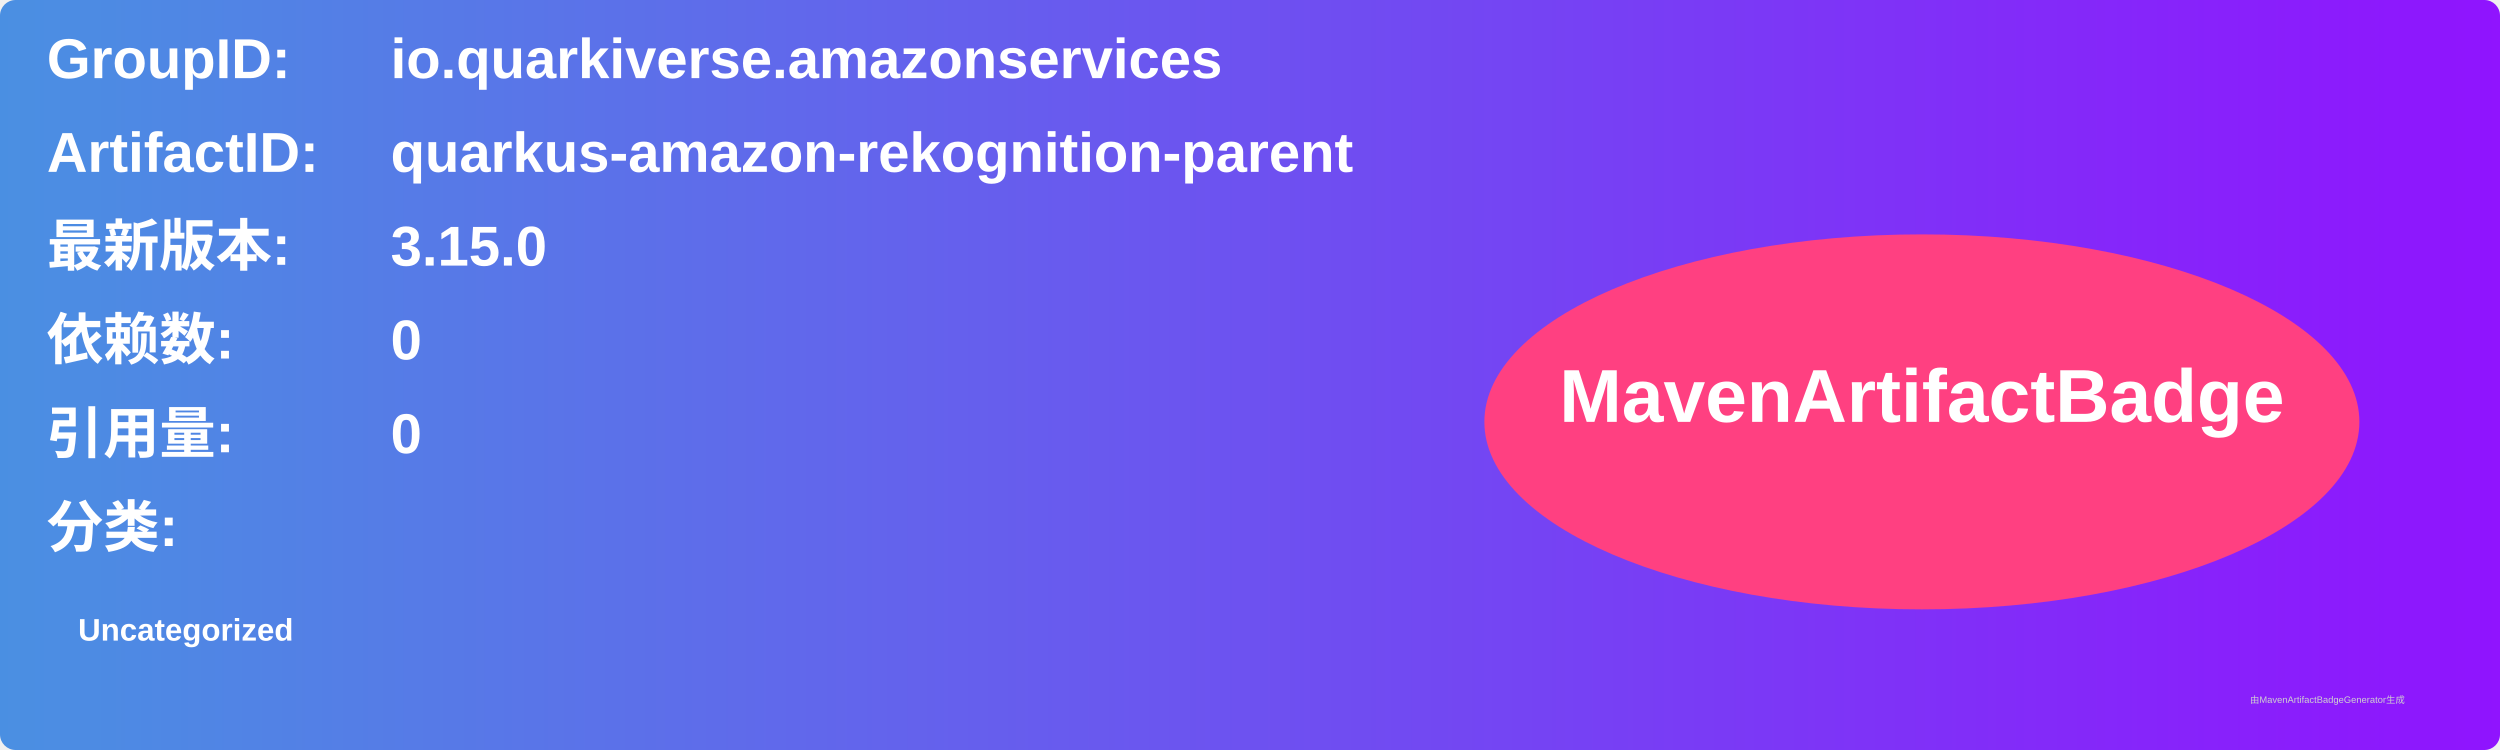
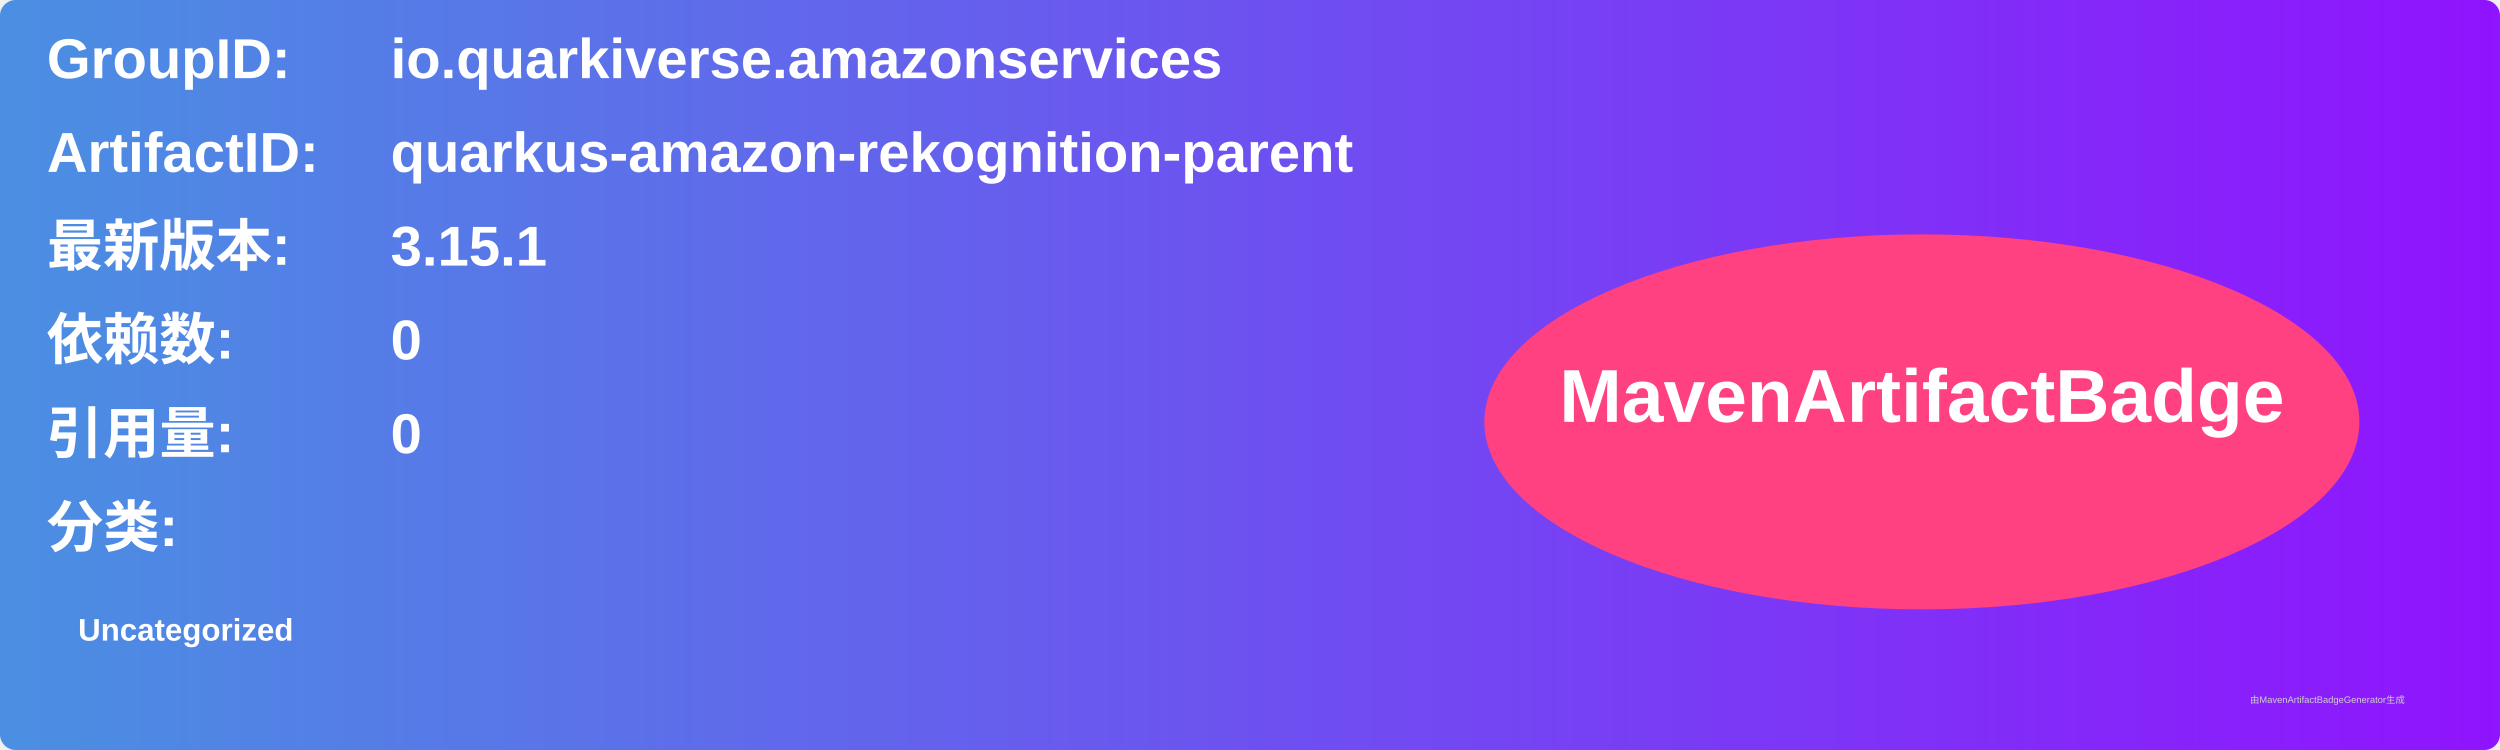
<svg xmlns="http://www.w3.org/2000/svg" width="800" height="240" viewBox="0 0 800 240">
  <linearGradient id="grad" x1="0%" y1="0%" x2="100%" y2="0%">
    <stop offset="0%" stop-color="#4a90e2" />
    <stop offset="100%" stop-color="#9013fe" />
  </linearGradient>
  <rect width="100%" height="100%" rx="5" ry="5" fill="url(#grad)" />
  <g transform="translate(15, 15)">
    <text x="0" y="10" font-family="Arial" font-size="18" fill="white" font-weight="bold" width="260">GroupID:</text>
    <text x="110" y="10" font-family="Arial" font-size="18" fill="white" font-weight="bold" width="460">io.quarkiverse.amazonservices</text>
    <text x="0" y="40" font-family="Arial" font-size="18" fill="white" font-weight="bold" width="260">ArtifactID:</text>
    <text x="110" y="40" font-family="Arial" font-size="18" fill="white" font-weight="bold" width="460">quarkus-amazon-rekognition-parent</text>
    <text x="0" y="70" font-family="Arial" font-size="18" fill="white" font-weight="bold">最新版本:</text>
    <text x="110" y="70" font-family="Arial" font-size="18" fill="white" font-weight="bold">
-       <tspan font-weight="bold">3.15.0</tspan>
+       <tspan font-weight="bold">3.15.1</tspan>
    </text>
    <text x="0" y="100" font-family="Arial" font-size="18" fill="white" font-weight="bold">依赖数: </text>
    <text x="110" y="100" font-family="Arial" font-size="18" fill="white">
      <tspan font-weight="bold">0</tspan>
    </text>
    <text x="0" y="130" font-family="Arial" font-size="18" fill="white" font-weight="bold">引用量: </text>
    <text x="110" y="130" font-family="Arial" font-size="18" fill="white">
      <tspan font-weight="bold">0</tspan>
    </text>
    <text x="0" y="160" font-family="Arial" font-size="18" fill="white" font-weight="bold">分类:</text>
    <text x="10" y="190" font-family="Arial" font-size="10" fill="white">
      <tspan font-weight="bold">Uncategorized</tspan>
    </text>
    <ellipse cx="600" cy="120" rx="140" ry="60" fill="#ff4081" />
    <text x="600" y="120" text-anchor="middle" font-family="Arial" font-size="24" fill="white" font-weight="bold">MavenArtifactBadge</text>
  </g>
  <text x="720" y="225" font-family="Arial" font-size="3" fill="#d0d0d0">由MavenArtifactBadgeGenerator生成</text>
</svg>
